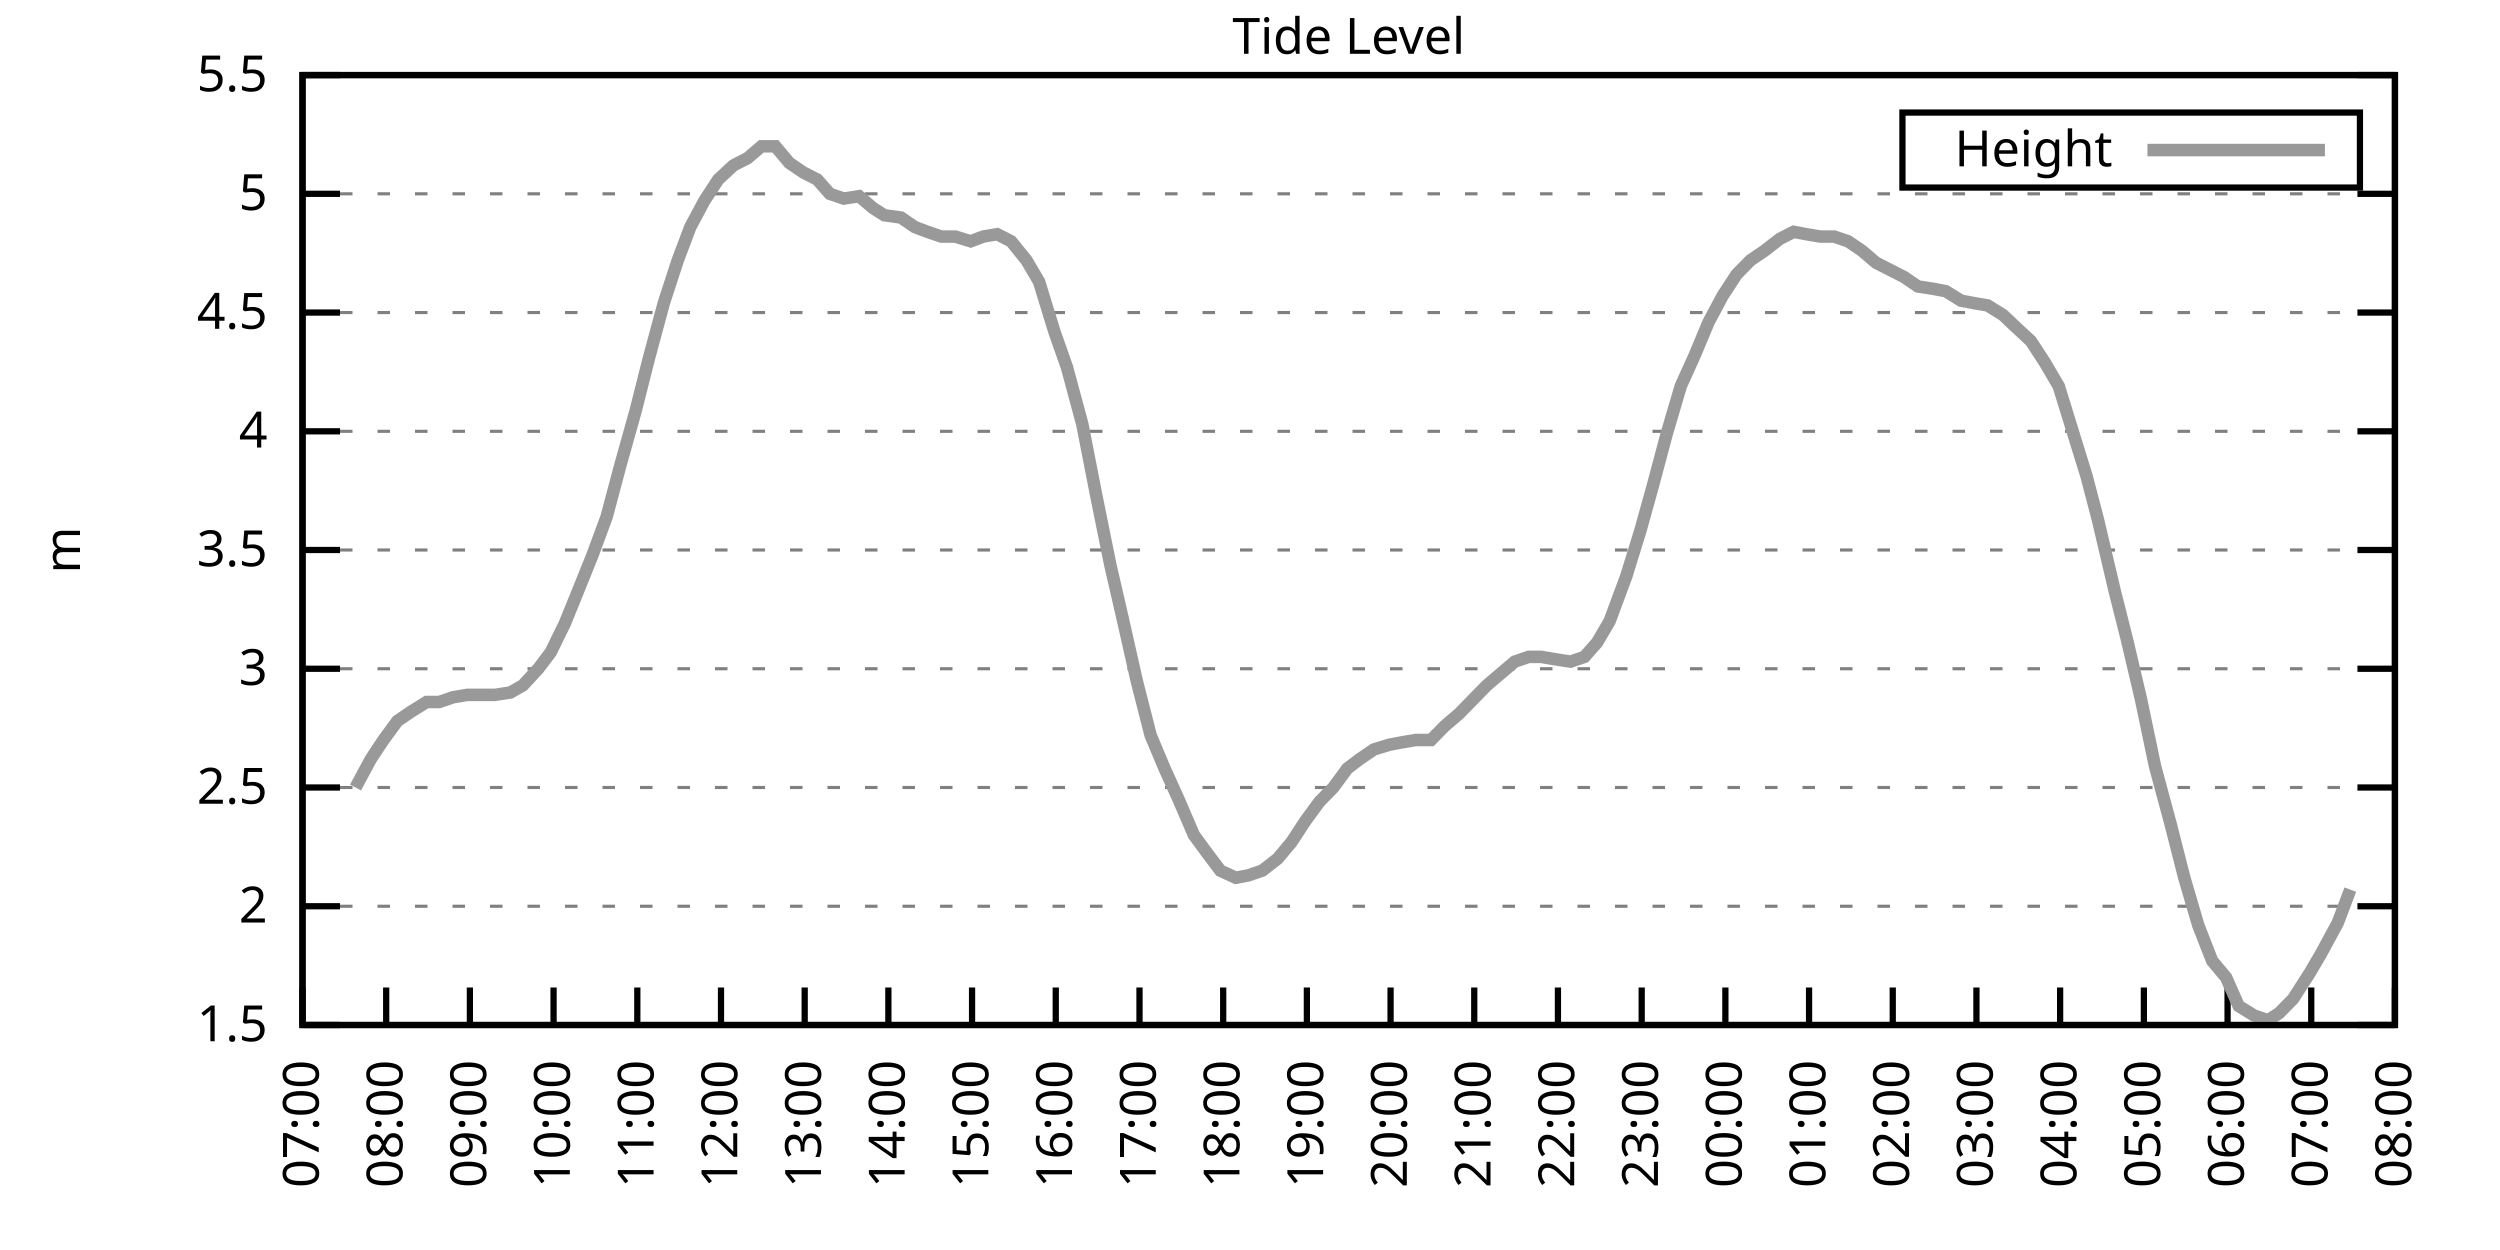
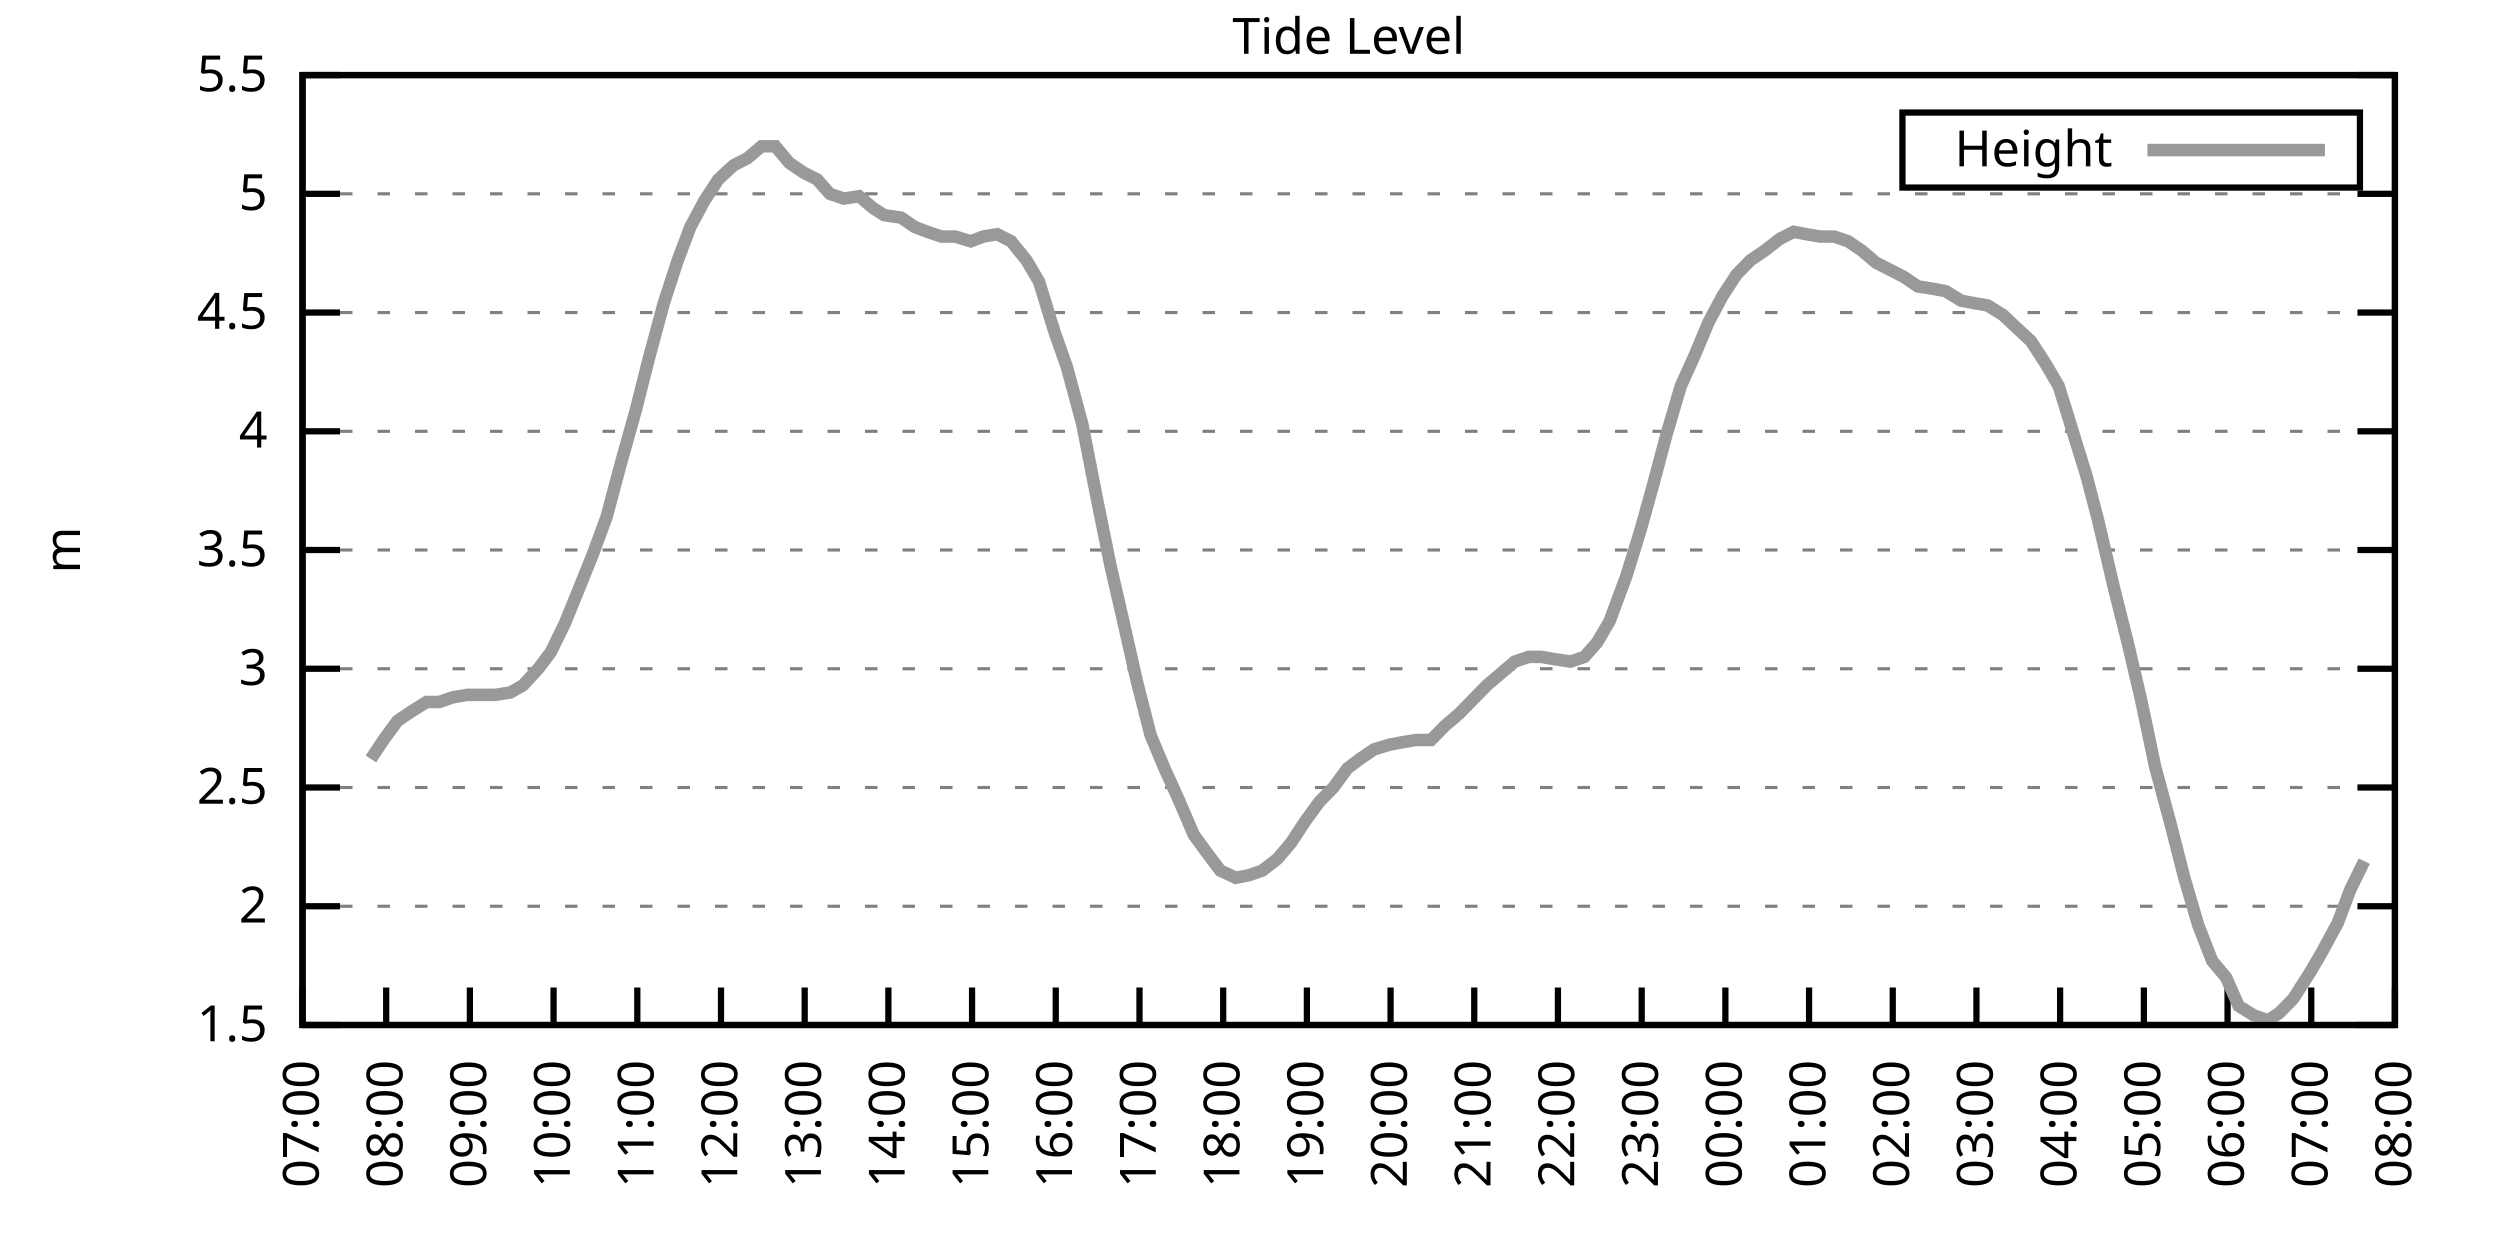
<svg xmlns="http://www.w3.org/2000/svg" xmlns:xlink="http://www.w3.org/1999/xlink" width="400" height="200" viewBox="0 0 400 200">
  <g id="gnuplot_canvas">
    <rect x="0" y="0" width="400" height="200" fill="none" />
    <defs>
      <circle id="gpDot" r="0.5" stroke-width="0.5" stroke="currentColor" />
      <path id="gpPt0" stroke-width="0.333" stroke="currentColor" d="M-1,0 h2 M0,-1 v2" />
      <path id="gpPt1" stroke-width="0.333" stroke="currentColor" d="M-1,-1 L1,1 M1,-1 L-1,1" />
      <path id="gpPt2" stroke-width="0.333" stroke="currentColor" d="M-1,0 L1,0 M0,-1 L0,1 M-1,-1 L1,1 M-1,1 L1,-1" />
      <rect id="gpPt3" stroke-width="0.333" stroke="currentColor" x="-1" y="-1" width="2" height="2" />
      <rect id="gpPt4" stroke-width="0.333" stroke="currentColor" fill="currentColor" x="-1" y="-1" width="2" height="2" />
      <circle id="gpPt5" stroke-width="0.333" stroke="currentColor" cx="0" cy="0" r="1" />
      <use xlink:href="#gpPt5" id="gpPt6" fill="currentColor" stroke="none" />
      <path id="gpPt7" stroke-width="0.333" stroke="currentColor" d="M0,-1.33 L-1.33,0.67 L1.33,0.67 z" />
      <use xlink:href="#gpPt7" id="gpPt8" fill="currentColor" stroke="none" />
      <use xlink:href="#gpPt7" id="gpPt9" stroke="currentColor" transform="rotate(180)" />
      <use xlink:href="#gpPt9" id="gpPt10" fill="currentColor" stroke="none" />
      <use xlink:href="#gpPt3" id="gpPt11" stroke="currentColor" transform="rotate(45)" />
      <use xlink:href="#gpPt11" id="gpPt12" fill="currentColor" stroke="none" />
      <path id="gpPt13" stroke-width="0.333" stroke="currentColor" d="M0,1.330 L1.265,0.411 L0.782,-1.067 L-0.782,-1.076 L-1.265,0.411 z" />
      <use xlink:href="#gpPt13" id="gpPt14" fill="currentColor" stroke="none" />
      <filter id="textbox" filterUnits="objectBoundingBox" x="0" y="0" height="1" width="1">
        <feFlood flood-color="white" flood-opacity="1" result="bgnd" />
        <feComposite in="SourceGraphic" in2="bgnd" operator="atop" />
      </filter>
      <filter id="greybox" filterUnits="objectBoundingBox" x="0" y="0" height="1" width="1">
        <feFlood flood-color="lightgrey" flood-opacity="1" result="grey" />
        <feComposite in="SourceGraphic" in2="grey" operator="atop" />
      </filter>
    </defs>
    <g fill="none" color="white" stroke="currentColor" stroke-width="1.00" stroke-linecap="butt" stroke-linejoin="miter">
</g>
    <g fill="none" color="black" stroke="currentColor" stroke-width="1.00" stroke-linecap="butt" stroke-linejoin="miter">
      <g stroke="none" shape-rendering="crispEdges">
        <polygon fill="rgb(255, 255, 255)" points="48.40,164.00 383.18,164.00 383.18,12.02 48.40,12.02 " />
      </g>
    </g>
    <g fill="none" color="black" stroke="currentColor" stroke-width="1.00" stroke-linecap="butt" stroke-linejoin="miter">
</g>
    <g fill="none" color="black" stroke="black" stroke-width="0.50" stroke-linecap="butt" stroke-linejoin="miter">
</g>
    <g fill="none" color="gray" stroke="currentColor" stroke-width="0.50" stroke-linecap="butt" stroke-linejoin="miter">
      <path stroke="gray" stroke-dasharray="2,4" class="gridline" d="M48.40,164.00 L383.19,164.00  " />
    </g>
    <g fill="none" color="gray" stroke="gray" stroke-width="1.00" stroke-linecap="butt" stroke-linejoin="miter">
</g>
    <g fill="none" color="black" stroke="currentColor" stroke-width="1.00" stroke-linecap="butt" stroke-linejoin="miter">
      <path stroke="black" d="M48.40,164.00 L54.40,164.00 M383.19,164.00 L377.19,164.00  " />
      <g transform="translate(42.80,166.60)" stroke="none" fill="black" font-family="Sans" font-size="8.00" text-anchor="end">
        <text>
          <tspan font-family="Sans"> 1.5</tspan>
        </text>
      </g>
    </g>
    <g fill="none" color="black" stroke="currentColor" stroke-width="1.00" stroke-linecap="butt" stroke-linejoin="miter">
</g>
    <g fill="none" color="black" stroke="black" stroke-width="0.50" stroke-linecap="butt" stroke-linejoin="miter">
</g>
    <g fill="none" color="gray" stroke="currentColor" stroke-width="0.50" stroke-linecap="butt" stroke-linejoin="miter">
      <path stroke="gray" stroke-dasharray="2,4" class="gridline" d="M48.40,145.00 L383.19,145.00  " />
    </g>
    <g fill="none" color="gray" stroke="gray" stroke-width="1.00" stroke-linecap="butt" stroke-linejoin="miter">
</g>
    <g fill="none" color="black" stroke="currentColor" stroke-width="1.00" stroke-linecap="butt" stroke-linejoin="miter">
      <path stroke="black" d="M48.40,145.00 L54.40,145.00 M383.19,145.00 L377.19,145.00  " />
      <g transform="translate(42.80,147.60)" stroke="none" fill="black" font-family="Sans" font-size="8.00" text-anchor="end">
        <text>
          <tspan font-family="Sans"> 2</tspan>
        </text>
      </g>
    </g>
    <g fill="none" color="black" stroke="currentColor" stroke-width="1.00" stroke-linecap="butt" stroke-linejoin="miter">
</g>
    <g fill="none" color="black" stroke="black" stroke-width="0.50" stroke-linecap="butt" stroke-linejoin="miter">
</g>
    <g fill="none" color="gray" stroke="currentColor" stroke-width="0.50" stroke-linecap="butt" stroke-linejoin="miter">
      <path stroke="gray" stroke-dasharray="2,4" class="gridline" d="M48.40,126.00 L383.19,126.00  " />
    </g>
    <g fill="none" color="gray" stroke="gray" stroke-width="1.00" stroke-linecap="butt" stroke-linejoin="miter">
</g>
    <g fill="none" color="black" stroke="currentColor" stroke-width="1.00" stroke-linecap="butt" stroke-linejoin="miter">
      <path stroke="black" d="M48.40,126.00 L54.40,126.00 M383.19,126.00 L377.19,126.00  " />
      <g transform="translate(42.80,128.60)" stroke="none" fill="black" font-family="Sans" font-size="8.00" text-anchor="end">
        <text>
          <tspan font-family="Sans"> 2.5</tspan>
        </text>
      </g>
    </g>
    <g fill="none" color="black" stroke="currentColor" stroke-width="1.00" stroke-linecap="butt" stroke-linejoin="miter">
</g>
    <g fill="none" color="black" stroke="black" stroke-width="0.50" stroke-linecap="butt" stroke-linejoin="miter">
</g>
    <g fill="none" color="gray" stroke="currentColor" stroke-width="0.50" stroke-linecap="butt" stroke-linejoin="miter">
      <path stroke="gray" stroke-dasharray="2,4" class="gridline" d="M48.40,107.00 L383.19,107.00  " />
    </g>
    <g fill="none" color="gray" stroke="gray" stroke-width="1.00" stroke-linecap="butt" stroke-linejoin="miter">
</g>
    <g fill="none" color="black" stroke="currentColor" stroke-width="1.00" stroke-linecap="butt" stroke-linejoin="miter">
      <path stroke="black" d="M48.40,107.00 L54.40,107.00 M383.19,107.00 L377.19,107.00  " />
      <g transform="translate(42.80,109.60)" stroke="none" fill="black" font-family="Sans" font-size="8.00" text-anchor="end">
        <text>
          <tspan font-family="Sans"> 3</tspan>
        </text>
      </g>
    </g>
    <g fill="none" color="black" stroke="currentColor" stroke-width="1.00" stroke-linecap="butt" stroke-linejoin="miter">
</g>
    <g fill="none" color="black" stroke="black" stroke-width="0.50" stroke-linecap="butt" stroke-linejoin="miter">
</g>
    <g fill="none" color="gray" stroke="currentColor" stroke-width="0.50" stroke-linecap="butt" stroke-linejoin="miter">
      <path stroke="gray" stroke-dasharray="2,4" class="gridline" d="M48.40,88.00 L383.19,88.00  " />
    </g>
    <g fill="none" color="gray" stroke="gray" stroke-width="1.00" stroke-linecap="butt" stroke-linejoin="miter">
</g>
    <g fill="none" color="black" stroke="currentColor" stroke-width="1.00" stroke-linecap="butt" stroke-linejoin="miter">
      <path stroke="black" d="M48.40,88.00 L54.40,88.00 M383.19,88.00 L377.19,88.00  " />
      <g transform="translate(42.80,90.60)" stroke="none" fill="black" font-family="Sans" font-size="8.00" text-anchor="end">
        <text>
          <tspan font-family="Sans"> 3.5</tspan>
        </text>
      </g>
    </g>
    <g fill="none" color="black" stroke="currentColor" stroke-width="1.00" stroke-linecap="butt" stroke-linejoin="miter">
</g>
    <g fill="none" color="black" stroke="black" stroke-width="0.50" stroke-linecap="butt" stroke-linejoin="miter">
</g>
    <g fill="none" color="gray" stroke="currentColor" stroke-width="0.50" stroke-linecap="butt" stroke-linejoin="miter">
      <path stroke="gray" stroke-dasharray="2,4" class="gridline" d="M48.40,69.01 L383.19,69.01  " />
    </g>
    <g fill="none" color="gray" stroke="gray" stroke-width="1.00" stroke-linecap="butt" stroke-linejoin="miter">
</g>
    <g fill="none" color="black" stroke="currentColor" stroke-width="1.00" stroke-linecap="butt" stroke-linejoin="miter">
      <path stroke="black" d="M48.40,69.01 L54.40,69.01 M383.19,69.01 L377.19,69.01  " />
      <g transform="translate(42.80,71.61)" stroke="none" fill="black" font-family="Sans" font-size="8.00" text-anchor="end">
        <text>
          <tspan font-family="Sans"> 4</tspan>
        </text>
      </g>
    </g>
    <g fill="none" color="black" stroke="currentColor" stroke-width="1.00" stroke-linecap="butt" stroke-linejoin="miter">
</g>
    <g fill="none" color="black" stroke="black" stroke-width="0.50" stroke-linecap="butt" stroke-linejoin="miter">
</g>
    <g fill="none" color="gray" stroke="currentColor" stroke-width="0.50" stroke-linecap="butt" stroke-linejoin="miter">
      <path stroke="gray" stroke-dasharray="2,4" class="gridline" d="M48.40,50.01 L383.19,50.01  " />
    </g>
    <g fill="none" color="gray" stroke="gray" stroke-width="1.00" stroke-linecap="butt" stroke-linejoin="miter">
</g>
    <g fill="none" color="black" stroke="currentColor" stroke-width="1.00" stroke-linecap="butt" stroke-linejoin="miter">
      <path stroke="black" d="M48.40,50.01 L54.40,50.01 M383.19,50.01 L377.19,50.01  " />
      <g transform="translate(42.80,52.61)" stroke="none" fill="black" font-family="Sans" font-size="8.00" text-anchor="end">
        <text>
          <tspan font-family="Sans"> 4.5</tspan>
        </text>
      </g>
    </g>
    <g fill="none" color="black" stroke="currentColor" stroke-width="1.00" stroke-linecap="butt" stroke-linejoin="miter">
</g>
    <g fill="none" color="black" stroke="black" stroke-width="0.50" stroke-linecap="butt" stroke-linejoin="miter">
</g>
    <g fill="none" color="gray" stroke="currentColor" stroke-width="0.50" stroke-linecap="butt" stroke-linejoin="miter">
      <path stroke="gray" stroke-dasharray="2,4" class="gridline" d="M48.40,31.01 L383.19,31.01  " />
    </g>
    <g fill="none" color="gray" stroke="gray" stroke-width="1.00" stroke-linecap="butt" stroke-linejoin="miter">
</g>
    <g fill="none" color="black" stroke="currentColor" stroke-width="1.00" stroke-linecap="butt" stroke-linejoin="miter">
      <path stroke="black" d="M48.40,31.01 L54.40,31.01 M383.19,31.01 L377.19,31.01  " />
      <g transform="translate(42.80,33.61)" stroke="none" fill="black" font-family="Sans" font-size="8.00" text-anchor="end">
        <text>
          <tspan font-family="Sans"> 5</tspan>
        </text>
      </g>
    </g>
    <g fill="none" color="black" stroke="currentColor" stroke-width="1.00" stroke-linecap="butt" stroke-linejoin="miter">
</g>
    <g fill="none" color="black" stroke="black" stroke-width="0.50" stroke-linecap="butt" stroke-linejoin="miter">
</g>
    <g fill="none" color="gray" stroke="currentColor" stroke-width="0.50" stroke-linecap="butt" stroke-linejoin="miter">
      <path stroke="gray" stroke-dasharray="2,4" class="gridline" d="M48.40,12.01 L383.19,12.01  " />
    </g>
    <g fill="none" color="gray" stroke="gray" stroke-width="1.00" stroke-linecap="butt" stroke-linejoin="miter">
</g>
    <g fill="none" color="black" stroke="currentColor" stroke-width="1.00" stroke-linecap="butt" stroke-linejoin="miter">
      <path stroke="black" d="M48.40,12.01 L54.40,12.01 M383.19,12.01 L377.19,12.01  " />
      <g transform="translate(42.80,14.61)" stroke="none" fill="black" font-family="Sans" font-size="8.00" text-anchor="end">
        <text>
          <tspan font-family="Sans"> 5.5</tspan>
        </text>
      </g>
    </g>
    <g fill="none" color="black" stroke="currentColor" stroke-width="1.00" stroke-linecap="butt" stroke-linejoin="miter">
      <path stroke="black" d="M48.40,164.00 L48.40,158.00  " />
      <g transform="translate(51.00,169.60) rotate(270.00)" stroke="none" fill="black" font-family="Sans" font-size="8.00" text-anchor="end">
        <text>
          <tspan font-family="Sans">07:00</tspan>
        </text>
      </g>
    </g>
    <g fill="none" color="black" stroke="currentColor" stroke-width="1.00" stroke-linecap="butt" stroke-linejoin="miter">
      <path stroke="black" d="M61.79,164.00 L61.79,158.00  " />
      <g transform="translate(64.39,169.60) rotate(270.00)" stroke="none" fill="black" font-family="Sans" font-size="8.00" text-anchor="end">
        <text>
          <tspan font-family="Sans">08:00</tspan>
        </text>
      </g>
    </g>
    <g fill="none" color="black" stroke="currentColor" stroke-width="1.00" stroke-linecap="butt" stroke-linejoin="miter">
      <path stroke="black" d="M75.18,164.00 L75.18,158.00  " />
      <g transform="translate(77.78,169.60) rotate(270.00)" stroke="none" fill="black" font-family="Sans" font-size="8.00" text-anchor="end">
        <text>
          <tspan font-family="Sans">09:00</tspan>
        </text>
      </g>
    </g>
    <g fill="none" color="black" stroke="currentColor" stroke-width="1.00" stroke-linecap="butt" stroke-linejoin="miter">
      <path stroke="black" d="M88.57,164.00 L88.57,158.00  " />
      <g transform="translate(91.17,169.60) rotate(270.00)" stroke="none" fill="black" font-family="Sans" font-size="8.00" text-anchor="end">
        <text>
          <tspan font-family="Sans">10:00</tspan>
        </text>
      </g>
    </g>
    <g fill="none" color="black" stroke="currentColor" stroke-width="1.00" stroke-linecap="butt" stroke-linejoin="miter">
      <path stroke="black" d="M101.97,164.00 L101.97,158.00  " />
      <g transform="translate(104.57,169.60) rotate(270.00)" stroke="none" fill="black" font-family="Sans" font-size="8.00" text-anchor="end">
        <text>
          <tspan font-family="Sans">11:00</tspan>
        </text>
      </g>
    </g>
    <g fill="none" color="black" stroke="currentColor" stroke-width="1.00" stroke-linecap="butt" stroke-linejoin="miter">
      <path stroke="black" d="M115.36,164.00 L115.36,158.00  " />
      <g transform="translate(117.96,169.60) rotate(270.00)" stroke="none" fill="black" font-family="Sans" font-size="8.00" text-anchor="end">
        <text>
          <tspan font-family="Sans">12:00</tspan>
        </text>
      </g>
    </g>
    <g fill="none" color="black" stroke="currentColor" stroke-width="1.00" stroke-linecap="butt" stroke-linejoin="miter">
      <path stroke="black" d="M128.75,164.00 L128.75,158.00  " />
      <g transform="translate(131.35,169.60) rotate(270.00)" stroke="none" fill="black" font-family="Sans" font-size="8.00" text-anchor="end">
        <text>
          <tspan font-family="Sans">13:00</tspan>
        </text>
      </g>
    </g>
    <g fill="none" color="black" stroke="currentColor" stroke-width="1.00" stroke-linecap="butt" stroke-linejoin="miter">
      <path stroke="black" d="M142.14,164.00 L142.14,158.00  " />
      <g transform="translate(144.74,169.60) rotate(270.00)" stroke="none" fill="black" font-family="Sans" font-size="8.00" text-anchor="end">
        <text>
          <tspan font-family="Sans">14:00</tspan>
        </text>
      </g>
    </g>
    <g fill="none" color="black" stroke="currentColor" stroke-width="1.00" stroke-linecap="butt" stroke-linejoin="miter">
      <path stroke="black" d="M155.53,164.00 L155.53,158.00  " />
      <g transform="translate(158.13,169.60) rotate(270.00)" stroke="none" fill="black" font-family="Sans" font-size="8.00" text-anchor="end">
        <text>
          <tspan font-family="Sans">15:00</tspan>
        </text>
      </g>
    </g>
    <g fill="none" color="black" stroke="currentColor" stroke-width="1.00" stroke-linecap="butt" stroke-linejoin="miter">
      <path stroke="black" d="M168.92,164.00 L168.92,158.00  " />
      <g transform="translate(171.52,169.60) rotate(270.00)" stroke="none" fill="black" font-family="Sans" font-size="8.00" text-anchor="end">
        <text>
          <tspan font-family="Sans">16:00</tspan>
        </text>
      </g>
    </g>
    <g fill="none" color="black" stroke="currentColor" stroke-width="1.00" stroke-linecap="butt" stroke-linejoin="miter">
      <path stroke="black" d="M182.32,164.00 L182.32,158.00  " />
      <g transform="translate(184.92,169.60) rotate(270.00)" stroke="none" fill="black" font-family="Sans" font-size="8.00" text-anchor="end">
        <text>
          <tspan font-family="Sans">17:00</tspan>
        </text>
      </g>
    </g>
    <g fill="none" color="black" stroke="currentColor" stroke-width="1.00" stroke-linecap="butt" stroke-linejoin="miter">
      <path stroke="black" d="M195.71,164.00 L195.71,158.00  " />
      <g transform="translate(198.31,169.60) rotate(270.00)" stroke="none" fill="black" font-family="Sans" font-size="8.00" text-anchor="end">
        <text>
          <tspan font-family="Sans">18:00</tspan>
        </text>
      </g>
    </g>
    <g fill="none" color="black" stroke="currentColor" stroke-width="1.00" stroke-linecap="butt" stroke-linejoin="miter">
      <path stroke="black" d="M209.10,164.00 L209.10,158.00  " />
      <g transform="translate(211.70,169.60) rotate(270.00)" stroke="none" fill="black" font-family="Sans" font-size="8.00" text-anchor="end">
        <text>
          <tspan font-family="Sans">19:00</tspan>
        </text>
      </g>
    </g>
    <g fill="none" color="black" stroke="currentColor" stroke-width="1.00" stroke-linecap="butt" stroke-linejoin="miter">
      <path stroke="black" d="M222.49,164.00 L222.49,158.00  " />
      <g transform="translate(225.09,169.60) rotate(270.00)" stroke="none" fill="black" font-family="Sans" font-size="8.00" text-anchor="end">
        <text>
          <tspan font-family="Sans">20:00</tspan>
        </text>
      </g>
    </g>
    <g fill="none" color="black" stroke="currentColor" stroke-width="1.00" stroke-linecap="butt" stroke-linejoin="miter">
      <path stroke="black" d="M235.88,164.00 L235.88,158.00  " />
      <g transform="translate(238.48,169.60) rotate(270.00)" stroke="none" fill="black" font-family="Sans" font-size="8.00" text-anchor="end">
        <text>
          <tspan font-family="Sans">21:00</tspan>
        </text>
      </g>
    </g>
    <g fill="none" color="black" stroke="currentColor" stroke-width="1.00" stroke-linecap="butt" stroke-linejoin="miter">
      <path stroke="black" d="M249.27,164.00 L249.27,158.00  " />
      <g transform="translate(251.87,169.60) rotate(270.00)" stroke="none" fill="black" font-family="Sans" font-size="8.00" text-anchor="end">
        <text>
          <tspan font-family="Sans">22:00</tspan>
        </text>
      </g>
    </g>
    <g fill="none" color="black" stroke="currentColor" stroke-width="1.00" stroke-linecap="butt" stroke-linejoin="miter">
      <path stroke="black" d="M262.67,164.00 L262.67,158.00  " />
      <g transform="translate(265.27,169.60) rotate(270.00)" stroke="none" fill="black" font-family="Sans" font-size="8.00" text-anchor="end">
        <text>
          <tspan font-family="Sans">23:00</tspan>
        </text>
      </g>
    </g>
    <g fill="none" color="black" stroke="currentColor" stroke-width="1.00" stroke-linecap="butt" stroke-linejoin="miter">
      <path stroke="black" d="M276.06,164.00 L276.06,158.00  " />
      <g transform="translate(278.66,169.60) rotate(270.00)" stroke="none" fill="black" font-family="Sans" font-size="8.00" text-anchor="end">
        <text>
          <tspan font-family="Sans">00:00</tspan>
        </text>
      </g>
    </g>
    <g fill="none" color="black" stroke="currentColor" stroke-width="1.00" stroke-linecap="butt" stroke-linejoin="miter">
      <path stroke="black" d="M289.45,164.00 L289.45,158.00  " />
      <g transform="translate(292.05,169.60) rotate(270.00)" stroke="none" fill="black" font-family="Sans" font-size="8.00" text-anchor="end">
        <text>
          <tspan font-family="Sans">01:00</tspan>
        </text>
      </g>
    </g>
    <g fill="none" color="black" stroke="currentColor" stroke-width="1.00" stroke-linecap="butt" stroke-linejoin="miter">
      <path stroke="black" d="M302.84,164.00 L302.84,158.00  " />
      <g transform="translate(305.44,169.60) rotate(270.00)" stroke="none" fill="black" font-family="Sans" font-size="8.00" text-anchor="end">
        <text>
          <tspan font-family="Sans">02:00</tspan>
        </text>
      </g>
    </g>
    <g fill="none" color="black" stroke="currentColor" stroke-width="1.00" stroke-linecap="butt" stroke-linejoin="miter">
      <path stroke="black" d="M316.23,164.00 L316.23,158.00  " />
      <g transform="translate(318.83,169.60) rotate(270.00)" stroke="none" fill="black" font-family="Sans" font-size="8.00" text-anchor="end">
        <text>
          <tspan font-family="Sans">03:00</tspan>
        </text>
      </g>
    </g>
    <g fill="none" color="black" stroke="currentColor" stroke-width="1.00" stroke-linecap="butt" stroke-linejoin="miter">
      <path stroke="black" d="M329.62,164.00 L329.62,158.00  " />
      <g transform="translate(332.22,169.60) rotate(270.00)" stroke="none" fill="black" font-family="Sans" font-size="8.00" text-anchor="end">
        <text>
          <tspan font-family="Sans">04:00</tspan>
        </text>
      </g>
    </g>
    <g fill="none" color="black" stroke="currentColor" stroke-width="1.00" stroke-linecap="butt" stroke-linejoin="miter">
      <path stroke="black" d="M343.02,164.00 L343.02,158.00  " />
      <g transform="translate(345.62,169.60) rotate(270.00)" stroke="none" fill="black" font-family="Sans" font-size="8.00" text-anchor="end">
        <text>
          <tspan font-family="Sans">05:00</tspan>
        </text>
      </g>
    </g>
    <g fill="none" color="black" stroke="currentColor" stroke-width="1.00" stroke-linecap="butt" stroke-linejoin="miter">
      <path stroke="black" d="M356.41,164.00 L356.41,158.00  " />
      <g transform="translate(359.01,169.60) rotate(270.00)" stroke="none" fill="black" font-family="Sans" font-size="8.00" text-anchor="end">
        <text>
          <tspan font-family="Sans">06:00</tspan>
        </text>
      </g>
    </g>
    <g fill="none" color="black" stroke="currentColor" stroke-width="1.00" stroke-linecap="butt" stroke-linejoin="miter">
      <path stroke="black" d="M369.80,164.00 L369.80,158.00  " />
      <g transform="translate(372.40,169.60) rotate(270.00)" stroke="none" fill="black" font-family="Sans" font-size="8.00" text-anchor="end">
        <text>
          <tspan font-family="Sans">07:00</tspan>
        </text>
      </g>
    </g>
    <g fill="none" color="black" stroke="currentColor" stroke-width="1.00" stroke-linecap="butt" stroke-linejoin="miter">
      <path stroke="black" d="M383.19,164.00 L383.19,158.00  " />
      <g transform="translate(385.79,169.60) rotate(270.00)" stroke="none" fill="black" font-family="Sans" font-size="8.00" text-anchor="end">
        <text>
          <tspan font-family="Sans">08:00</tspan>
        </text>
      </g>
    </g>
    <g fill="none" color="black" stroke="currentColor" stroke-width="1.00" stroke-linecap="butt" stroke-linejoin="miter">
</g>
    <g fill="none" color="black" stroke="currentColor" stroke-width="1.00" stroke-linecap="butt" stroke-linejoin="miter">
      <path stroke="black" d="M48.40,12.01 L48.40,164.00 L383.19,164.00 L383.19,12.01 L48.40,12.01 Z  " />
    </g>
    <g fill="none" color="black" stroke="currentColor" stroke-width="1.00" stroke-linecap="butt" stroke-linejoin="miter">
</g>
    <g fill="none" color="black" stroke="currentColor" stroke-width="1.00" stroke-linecap="butt" stroke-linejoin="miter">
      <path stroke="black" d="M304.39,30.01 L304.39,18.01 L377.59,18.01 L377.59,30.01 L304.39,30.01 Z  " />
    </g>
    <g id="Tide_level_plot_1">
      <g fill="none" color="white" stroke="black" stroke-width="2.00" stroke-linecap="butt" stroke-linejoin="miter">
</g>
      <g fill="none" color="black" stroke="currentColor" stroke-width="2.00" stroke-linecap="butt" stroke-linejoin="miter">
        <g transform="translate(337.99,26.61)" stroke="none" fill="black" font-family="Sans" font-size="8.00" text-anchor="end">
          <text>
            <tspan font-family="Sans">Height</tspan>
          </text>
        </g>
      </g>
      <g fill="none" color="black" stroke="currentColor" stroke-width="2.00" stroke-linecap="butt" stroke-linejoin="miter">
-         <path stroke="rgb(153, 153, 153)" d="M343.59,24.01 L371.99,24.01 M56.88,126.00 L59.34,121.44 L61.35,118.40 L63.58,115.36 L65.81,113.84 L68.26,112.32   L70.27,112.32 L72.50,111.56 L74.74,111.18 L76.97,111.18 L79.20,111.18 L81.66,110.80 L83.66,109.66 L86.12,107.00   L88.13,104.34 L90.36,99.78 L92.37,94.84 L94.82,88.76 L97.06,82.69 L99.29,74.33 L101.74,65.59 L103.75,57.61   L106.21,48.49 L108.44,41.65 L110.45,36.33 L112.68,32.15 L114.91,28.73 L117.37,26.45 L119.60,25.31 L121.83,23.41   L124.06,23.41 L126.29,26.07 L128.53,27.59 L130.76,28.73 L132.77,31.01 L135.00,31.77 L137.45,31.39 L139.69,33.29   L141.47,34.43 L144.15,34.81 L146.38,36.33 L148.39,37.09 L150.62,37.85 L152.85,37.85 L155.31,38.61 L157.32,37.85   L159.55,37.47 L161.78,38.61 L164.24,41.65 L166.25,45.07 L168.70,53.05 L170.71,58.75 L173.17,67.87 L175.40,79.27   L177.63,90.28 L179.64,99.02 L181.87,108.90 L184.10,117.64 L186.33,122.96 L188.57,127.90 L191.02,133.60 L193.25,136.64   L195.26,139.30 L197.72,140.44 L199.73,140.06 L201.96,139.30 L204.41,137.40 L206.64,134.74 L208.88,131.32 L211.11,128.28   L213.34,126.00 L215.57,122.96 L217.58,121.44 L219.81,119.92 L222.27,119.16 L224.28,118.78 L226.51,118.40 L228.96,118.40   L231.20,116.12 L233.43,114.22 L235.66,111.94 L237.89,109.66 L240.12,107.76 L242.36,105.86 L244.59,105.10 L246.60,105.10   L248.83,105.48 L251.28,105.86 L253.51,105.10 L255.52,102.82 L257.53,99.40 L260.21,92.18 L262.44,84.97 L264.45,77.75   L266.68,69.39 L268.92,61.79 L271.15,56.85 L273.38,51.53 L275.61,47.35 L277.84,43.93 L280.07,41.65 L282.31,40.13   L284.76,38.23 L286.99,37.09 L289.00,37.47 L291.23,37.85 L293.47,37.85 L295.70,38.61 L297.93,40.13 L300.16,42.03   L302.39,43.17 L304.63,44.31 L306.86,45.83 L309.31,46.21 L311.32,46.59 L313.78,48.11 L315.79,48.49 L318.02,48.87   L320.47,50.39 L322.48,52.29 L324.94,54.57 L327.17,57.99 L329.40,61.79 L331.63,69.01 L333.86,76.23 L335.65,83.07   L338.33,94.46 L340.34,102.44 L342.57,111.94 L344.80,122.58 L347.26,131.70 L349.49,140.44 L351.72,148.04 L353.95,153.74   L356.18,156.40 L358.19,160.96 L360.65,162.48 L362.88,163.24 L364.66,162.10 L366.90,159.82 L369.58,155.64 L371.36,152.60   L374.04,147.66 L376.05,142.34  " />
+         <path stroke="rgb(153, 153, 153)" d="M343.59,24.01 L371.99,24.01 M59.34,121.44 L61.35,118.40 L63.58,115.36 L65.81,113.84 L68.26,112.32 L70.27,112.32   L72.50,111.56 L74.74,111.18 L76.97,111.18 L79.20,111.18 L81.66,110.80 L83.66,109.66 L86.12,107.00 L88.13,104.34   L90.36,99.78 L92.37,94.84 L94.82,88.76 L97.06,82.69 L99.29,74.33 L101.74,65.59 L103.75,57.61 L106.21,48.49   L108.44,41.65 L110.45,36.33 L112.68,32.15 L114.91,28.73 L117.37,26.45 L119.60,25.31 L121.83,23.41 L124.06,23.41   L126.29,26.07 L128.53,27.59 L130.76,28.73 L132.77,31.01 L135.00,31.77 L137.45,31.39 L139.69,33.29 L141.47,34.43   L144.15,34.81 L146.38,36.33 L148.39,37.09 L150.62,37.85 L152.85,37.85 L155.31,38.61 L157.32,37.85 L159.55,37.47   L161.78,38.61 L164.24,41.65 L166.25,45.07 L168.70,53.05 L170.71,58.75 L173.17,67.87 L175.40,79.27 L177.63,90.28   L179.64,99.02 L181.87,108.90 L184.10,117.64 L186.33,122.96 L188.57,127.90 L191.02,133.60 L193.25,136.64 L195.26,139.30   L197.72,140.44 L199.73,140.06 L201.96,139.30 L204.41,137.40 L206.64,134.74 L208.88,131.32 L211.11,128.28 L213.34,126.00   L215.57,122.96 L217.58,121.44 L219.81,119.92 L222.27,119.16 L224.28,118.78 L226.51,118.40 L228.96,118.40 L231.20,116.12   L233.43,114.22 L235.66,111.94 L237.89,109.66 L240.12,107.76 L242.36,105.86 L244.59,105.10 L246.60,105.10 L248.83,105.48   L251.28,105.86 L253.51,105.10 L255.52,102.82 L257.53,99.40 L260.21,92.18 L262.44,84.97 L264.45,77.75 L266.68,69.39   L268.92,61.79 L271.15,56.85 L273.38,51.53 L275.61,47.35 L277.84,43.93 L280.07,41.65 L282.31,40.13 L284.76,38.23   L286.99,37.09 L289.00,37.47 L291.23,37.85 L293.47,37.85 L295.70,38.61 L297.93,40.13 L300.16,42.03 L302.39,43.17   L304.63,44.31 L306.86,45.83 L309.31,46.21 L311.32,46.59 L313.78,48.11 L315.79,48.49 L318.02,48.87 L320.47,50.39   L322.48,52.29 L324.94,54.57 L327.17,57.99 L329.40,61.79 L331.63,69.01 L333.86,76.23 L335.65,83.07 L338.33,94.46   L340.34,102.44 L342.57,111.94 L344.80,122.58 L347.26,131.70 L349.49,140.44 L351.72,148.04 L353.95,153.74 L356.18,156.40   L358.19,160.96 L360.65,162.48 L362.88,163.24 L364.66,162.10 L366.90,159.82 L369.58,155.64 L371.36,152.60 L374.04,147.66   L376.05,142.34 L378.28,137.78  " />
      </g>
    </g>
    <g fill="none" color="black" stroke="currentColor" stroke-width="2.00" stroke-linecap="butt" stroke-linejoin="miter">
</g>
    <g fill="none" color="black" stroke="black" stroke-width="1.00" stroke-linecap="butt" stroke-linejoin="miter">
</g>
    <g fill="none" color="black" stroke="currentColor" stroke-width="1.00" stroke-linecap="butt" stroke-linejoin="miter">
      <path stroke="black" d="M48.40,12.01 L48.40,164.00 L383.19,164.00 L383.19,12.01 L48.40,12.01 Z  " />
      <g transform="translate(12.80,88.01) rotate(270.00)" stroke="none" fill="black" font-family="Sans" font-size="8.00" text-anchor="middle">
        <text>
          <tspan font-family="Sans">m</tspan>
        </text>
      </g>
    </g>
    <g fill="none" color="black" stroke="currentColor" stroke-width="1.00" stroke-linecap="butt" stroke-linejoin="miter">
</g>
    <g fill="none" color="black" stroke="currentColor" stroke-width="1.00" stroke-linecap="butt" stroke-linejoin="miter">
      <g transform="translate(215.79,8.61)" stroke="none" fill="black" font-family="Sans" font-size="8.00" text-anchor="middle">
        <text>
          <tspan font-family="Sans">Tide Level</tspan>
        </text>
      </g>
    </g>
    <g fill="none" color="black" stroke="currentColor" stroke-width="1.00" stroke-linecap="butt" stroke-linejoin="miter">
</g>
  </g>
</svg>
